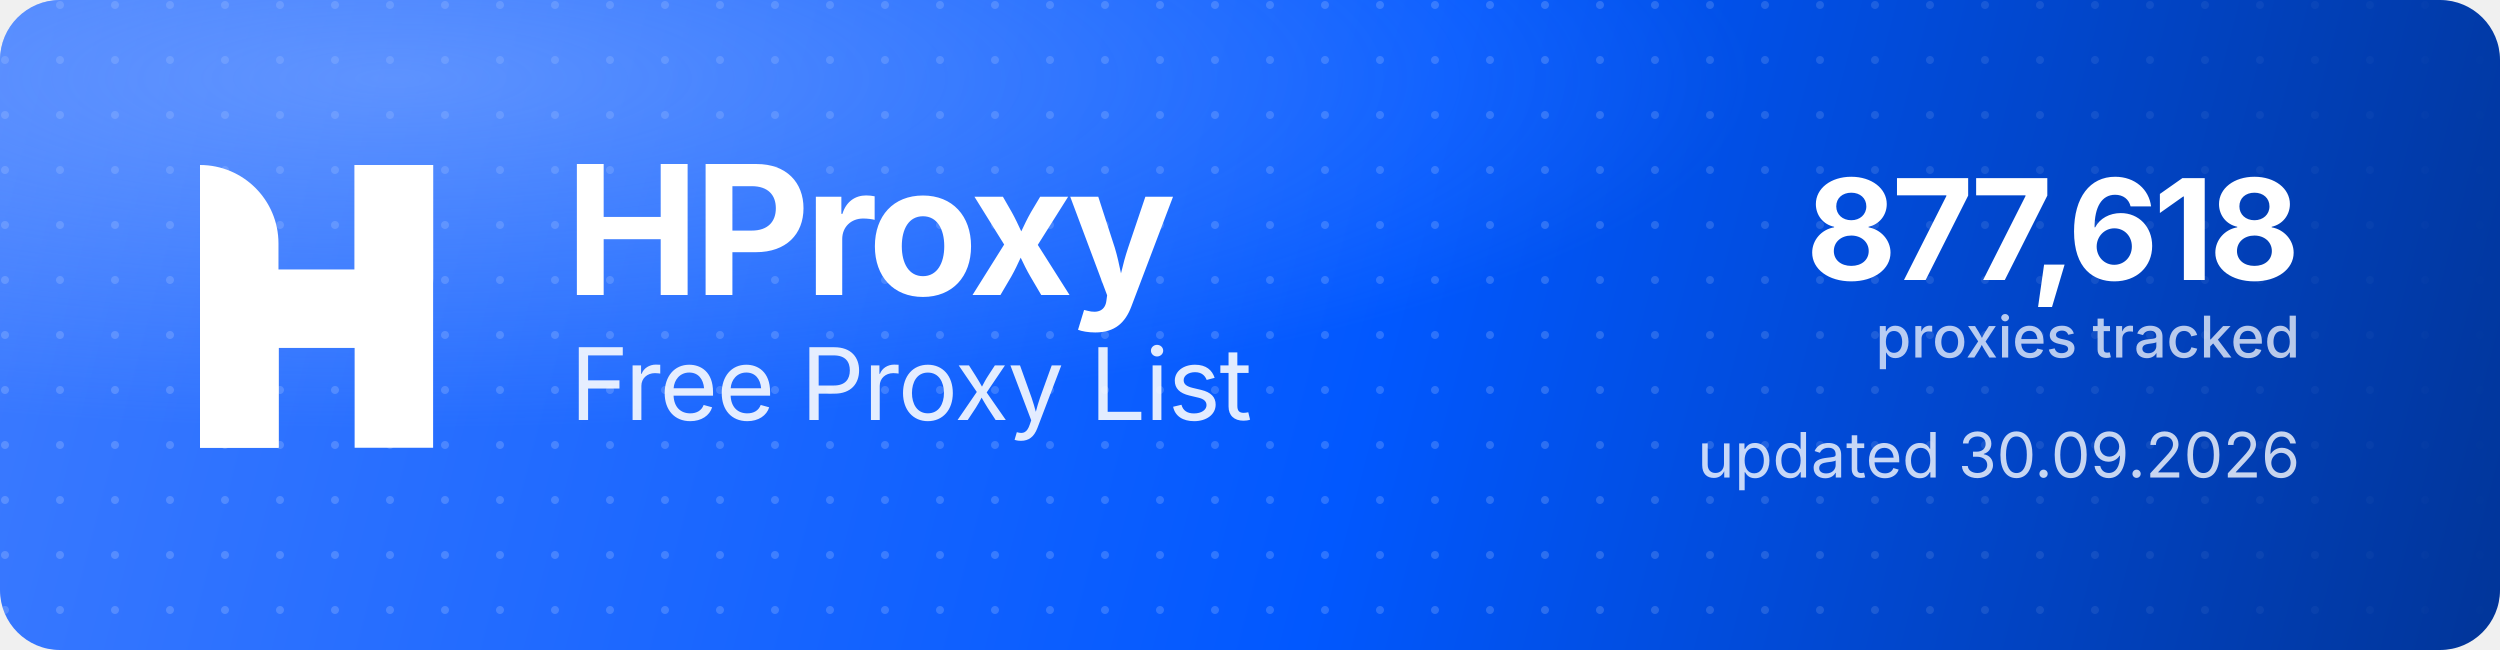
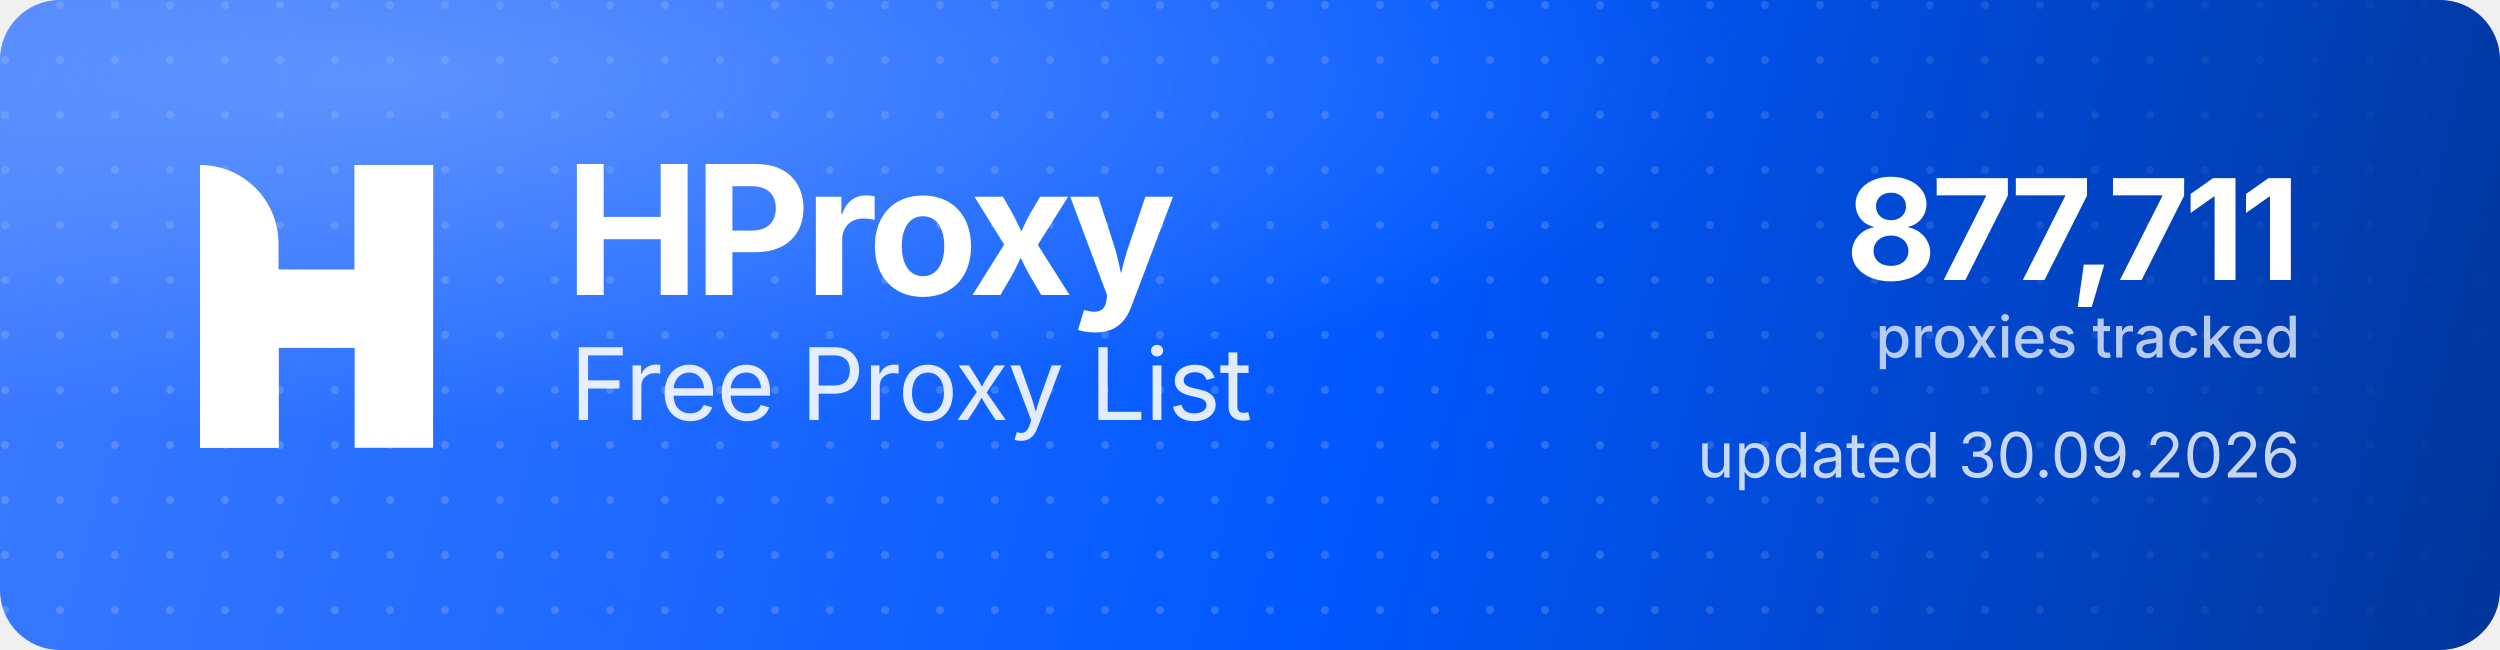
<svg xmlns="http://www.w3.org/2000/svg" width="1000" height="260" viewBox="0 0 1000 260" role="img" aria-label="HProxy Free Proxy List">
  <defs>
    <linearGradient id="hp-bg" x1="0" y1="0" x2="1000" y2="260" gradientUnits="userSpaceOnUse">
      <stop offset="0" stop-color="#3D7BFF" />
      <stop offset="0.55" stop-color="#0158FF" />
      <stop offset="1" stop-color="#013599" />
    </linearGradient>
    <radialGradient id="hp-glow" cx="0.16" cy="0.12" r="0.9">
      <stop offset="0" stop-color="#8FB4FF" stop-opacity="0.5" />
      <stop offset="0.6" stop-color="#8FB4FF" stop-opacity="0" />
    </radialGradient>
    <pattern id="hp-dots" width="22" height="22" patternUnits="userSpaceOnUse">
      <circle cx="2" cy="2" r="1.6" fill="#FFFFFF" fill-opacity="0.17" />
    </pattern>
    <linearGradient id="hp-dot-fade" x1="0" y1="0" x2="1000" y2="0" gradientUnits="userSpaceOnUse">
      <stop offset="0" stop-color="#FFFFFF" stop-opacity="1" />
      <stop offset="0.62" stop-color="#FFFFFF" stop-opacity="1" />
      <stop offset="1" stop-color="#FFFFFF" stop-opacity="0" />
    </linearGradient>
    <mask id="hp-dot-mask">
      <rect width="1000" height="260" fill="url(#hp-dot-fade)" />
    </mask>
  </defs>
  <rect width="1000" height="260" rx="24" fill="url(#hp-bg)" />
  <rect width="1000" height="260" rx="24" fill="url(#hp-dots)" mask="url(#hp-dot-mask)" />
  <rect width="1000" height="260" rx="24" fill="url(#hp-glow)" />
  <g transform="translate(80,66) scale(4.35)" fill="#FFFFFF">
    <path d="M0 0V0C3.985 0 7.216 3.231 7.216 7.216V26H0V0Z" />
    <rect x="14.219" width="7.216" height="26" />
    <path d="M7.235 26H0V15.971C0 12.455 2.851 9.604 6.367 9.604H14.22V0H21.437V10.453C21.437 13.97 18.586 16.82 15.069 16.82H7.235V26Z" />
  </g>
  <text x="226" y="118" font-family="'Geist','Inter','Segoe UI',system-ui,-apple-system,Helvetica,Arial,sans-serif" font-size="72" font-weight="700" letter-spacing="-2.3" fill="#FFFFFF">HProxy</text>
  <text x="228" y="168" font-family="'Geist','Inter','Segoe UI',system-ui,-apple-system,Helvetica,Arial,sans-serif" font-size="40" font-weight="400" letter-spacing="-0.5" fill="#FFFFFF" fill-opacity="0.88">Free Proxy List</text>
-   <text x="920" y="112" text-anchor="end" font-family="'Geist','Inter','Segoe UI',system-ui,-apple-system,Helvetica,Arial,sans-serif" font-size="56" font-weight="700" letter-spacing="-2" fill="#FFFFFF">877,618</text>
+   <text x="920" y="112" text-anchor="end" font-family="'Geist','Inter','Segoe UI',system-ui,-apple-system,Helvetica,Arial,sans-serif" font-size="56" font-weight="700" letter-spacing="-2" fill="#FFFFFF">877,711</text>
  <text x="920" y="143" text-anchor="end" font-family="'Geist','Inter','Segoe UI',system-ui,-apple-system,Helvetica,Arial,sans-serif" font-size="23" font-weight="500" fill="#FFFFFF" fill-opacity="0.72">proxies tracked</text>
  <text x="920" y="191" text-anchor="end" font-family="'Geist','Inter','Segoe UI',system-ui,-apple-system,Helvetica,Arial,sans-serif" font-size="25" font-weight="400" fill="#FFFFFF" fill-opacity="0.78">updated 30.09.2026</text>
</svg>
